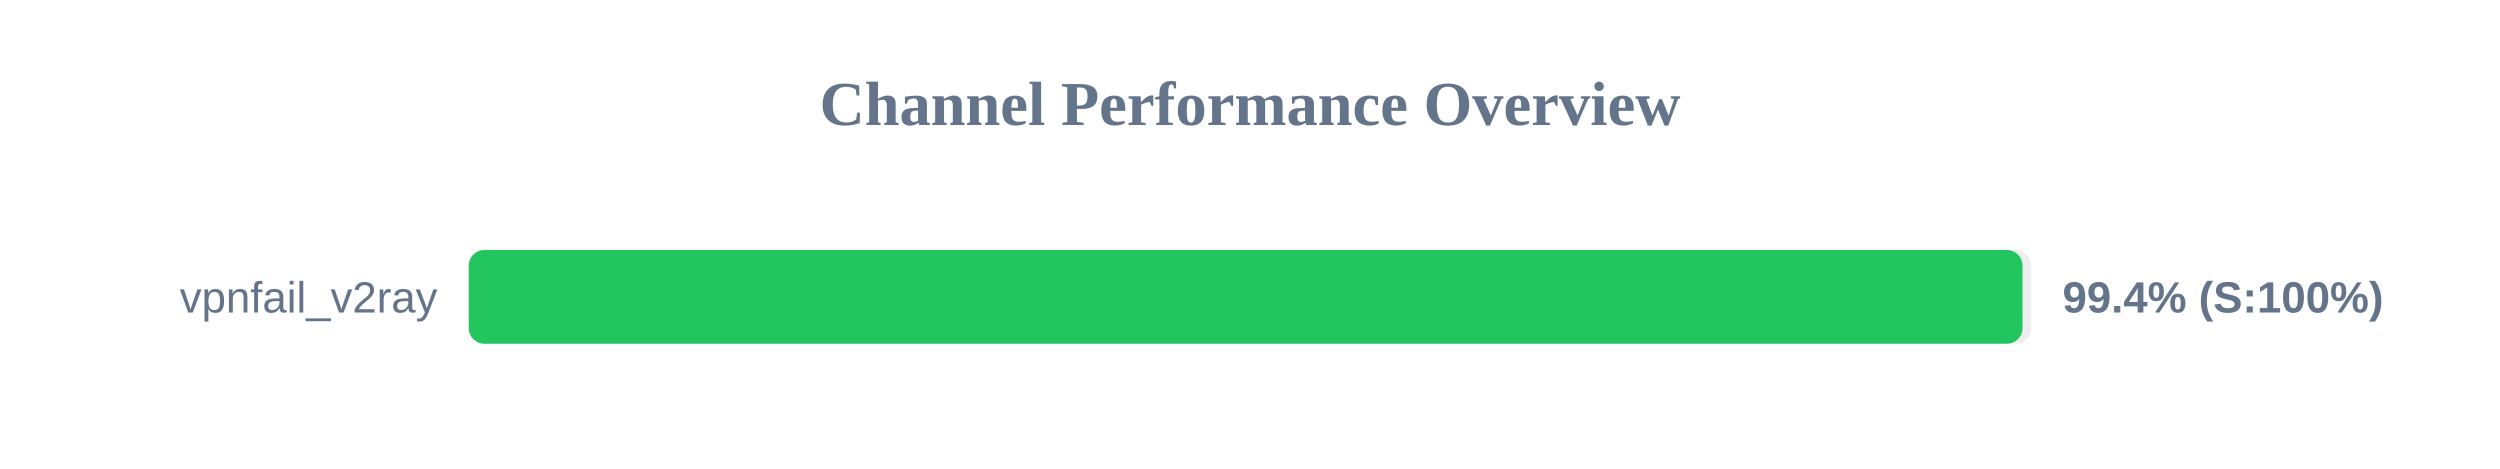
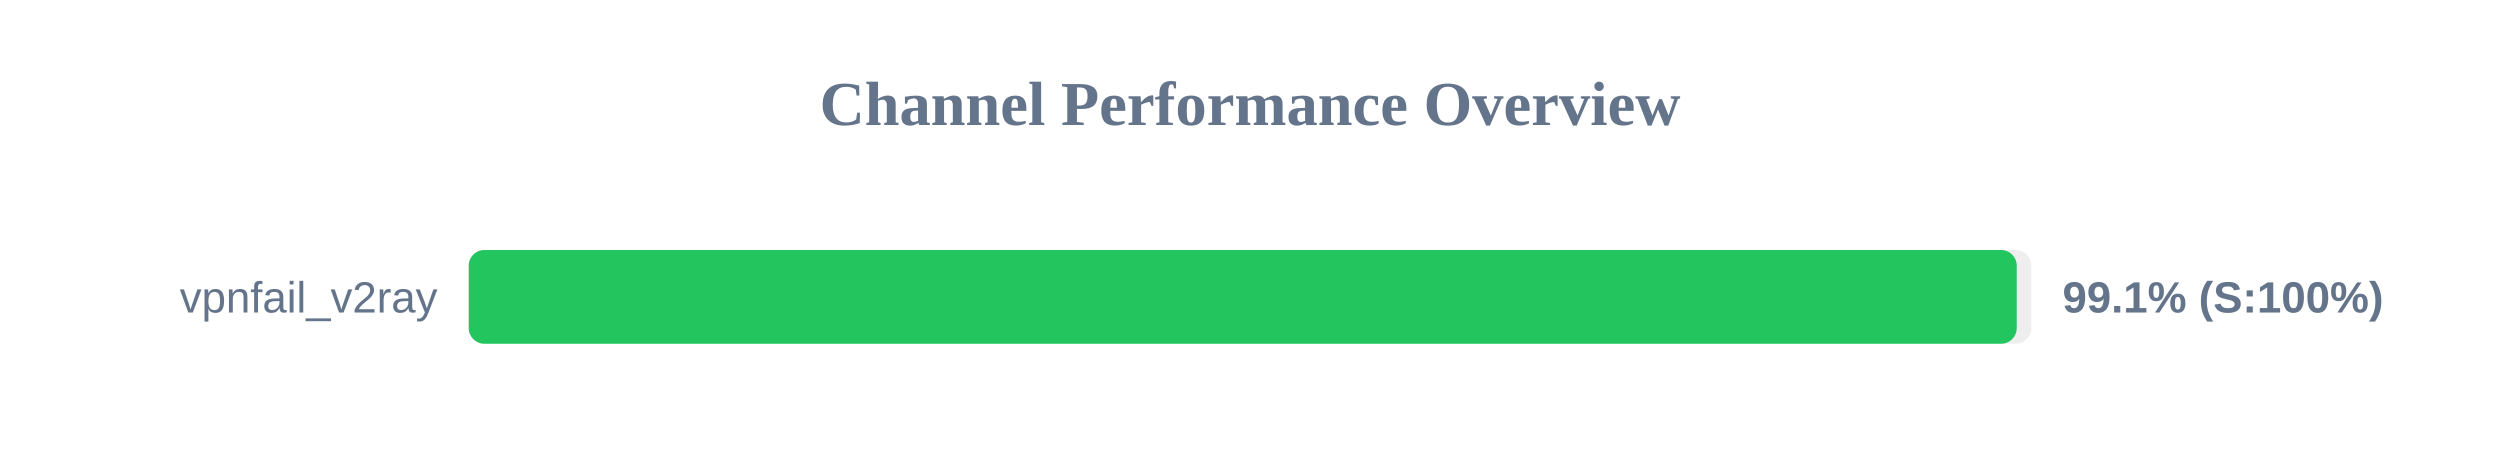
<svg xmlns="http://www.w3.org/2000/svg" width="800" height="150" version="1.1">
  <style>
        .row { font: 14px Arial; fill: #64748b; }
        .score { font: bold 14px Arial; fill: #64748b; }
    </style>
  <text x="400" y="40" text-anchor="middle" font-size="20px" font-weight="bold" fill="#64748b">Channel Performance Overview</text>
  <rect x="150" y="80" width="500" height="30" fill="#eee" rx="5" />
-   <rect x="150" y="80" width="497.2" height="30" fill="#22c55e" rx="5" />
+   <rect x="150" y="80" width="495.35" height="30" fill="#22c55e" rx="5" />
  <text x="140" y="100" text-anchor="end" class="row">vpnfail_v2ray</text>
-   <text x="660" y="100" text-anchor="start" class="score">99.4% (S:100%)</text>
+   <text x="660" y="100" text-anchor="start" class="score">99.1% (S:100%)</text>
</svg>
